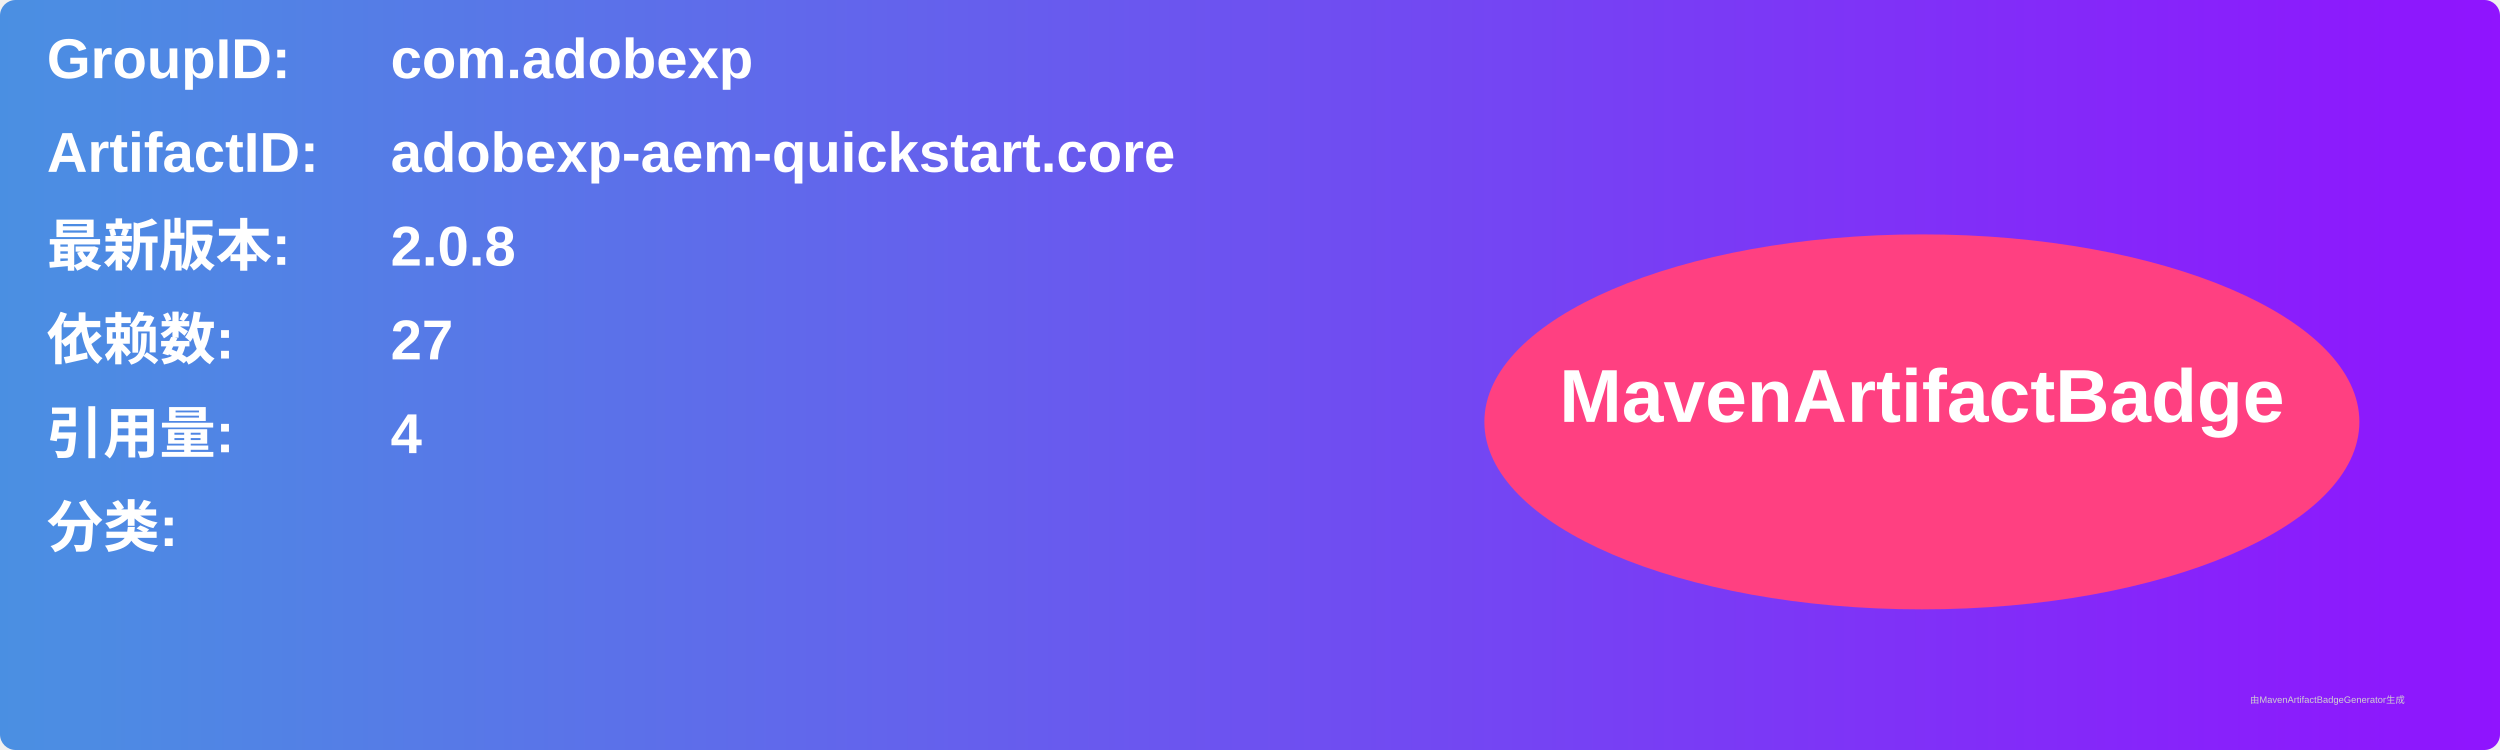
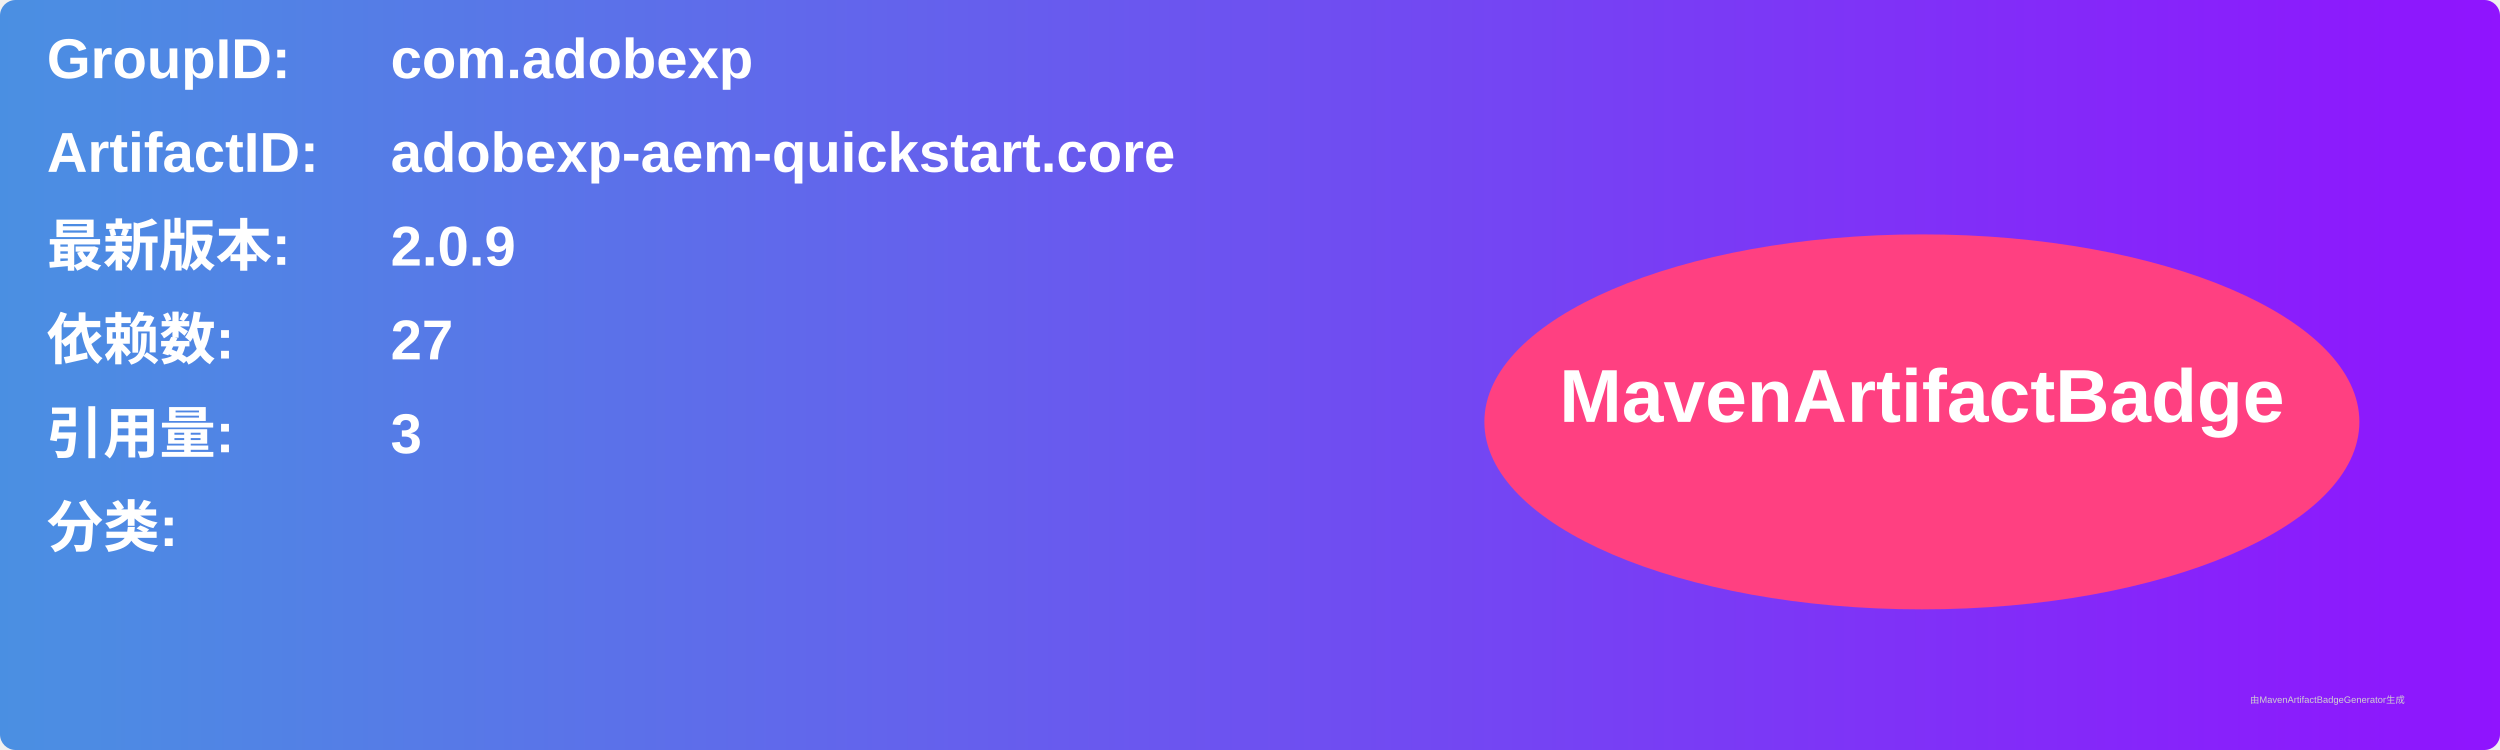
<svg xmlns="http://www.w3.org/2000/svg" width="800" height="240" viewBox="0 0 800 240">
  <linearGradient id="grad" x1="0%" y1="0%" x2="100%" y2="0%">
    <stop offset="0%" stop-color="#4a90e2" />
    <stop offset="100%" stop-color="#9013fe" />
  </linearGradient>
  <rect width="100%" height="100%" rx="5" ry="5" fill="url(#grad)" />
  <g transform="translate(15, 15)">
    <text x="0" y="10" font-family="Arial" font-size="18" fill="white" font-weight="bold" width="260">GroupID:</text>
    <text x="110" y="10" font-family="Arial" font-size="18" fill="white" font-weight="bold" width="460">com.adobexp</text>
    <text x="0" y="40" font-family="Arial" font-size="18" fill="white" font-weight="bold" width="260">ArtifactID:</text>
    <text x="110" y="40" font-family="Arial" font-size="18" fill="white" font-weight="bold" width="460">adobexp-aem-quickstart.core</text>
    <text x="0" y="70" font-family="Arial" font-size="18" fill="white" font-weight="bold">最新版本:</text>
    <text x="110" y="70" font-family="Arial" font-size="18" fill="white" font-weight="bold">
-       <tspan font-weight="bold">2.0.8</tspan>
+       <tspan font-weight="bold">2.0.9</tspan>
    </text>
    <text x="0" y="100" font-family="Arial" font-size="18" fill="white" font-weight="bold">依赖数: </text>
    <text x="110" y="100" font-family="Arial" font-size="18" fill="white">
      <tspan font-weight="bold">27</tspan>
    </text>
    <text x="0" y="130" font-family="Arial" font-size="18" fill="white" font-weight="bold">引用量: </text>
    <text x="110" y="130" font-family="Arial" font-size="18" fill="white">
-       <tspan font-weight="bold">4</tspan>
+       <tspan font-weight="bold">3</tspan>
    </text>
    <text x="0" y="160" font-family="Arial" font-size="18" fill="white" font-weight="bold">分类:</text>
    <text x="10" y="190" font-family="Arial" font-size="10" fill="white">
      <tspan font-weight="bold" />
    </text>
    <ellipse cx="600" cy="120" rx="140" ry="60" fill="#ff4081" />
    <text x="600" y="120" text-anchor="middle" font-family="Arial" font-size="24" fill="white" font-weight="bold">MavenArtifactBadge</text>
  </g>
  <text x="720" y="225" font-family="Arial" font-size="3" fill="#d0d0d0">由MavenArtifactBadgeGenerator生成</text>
</svg>
